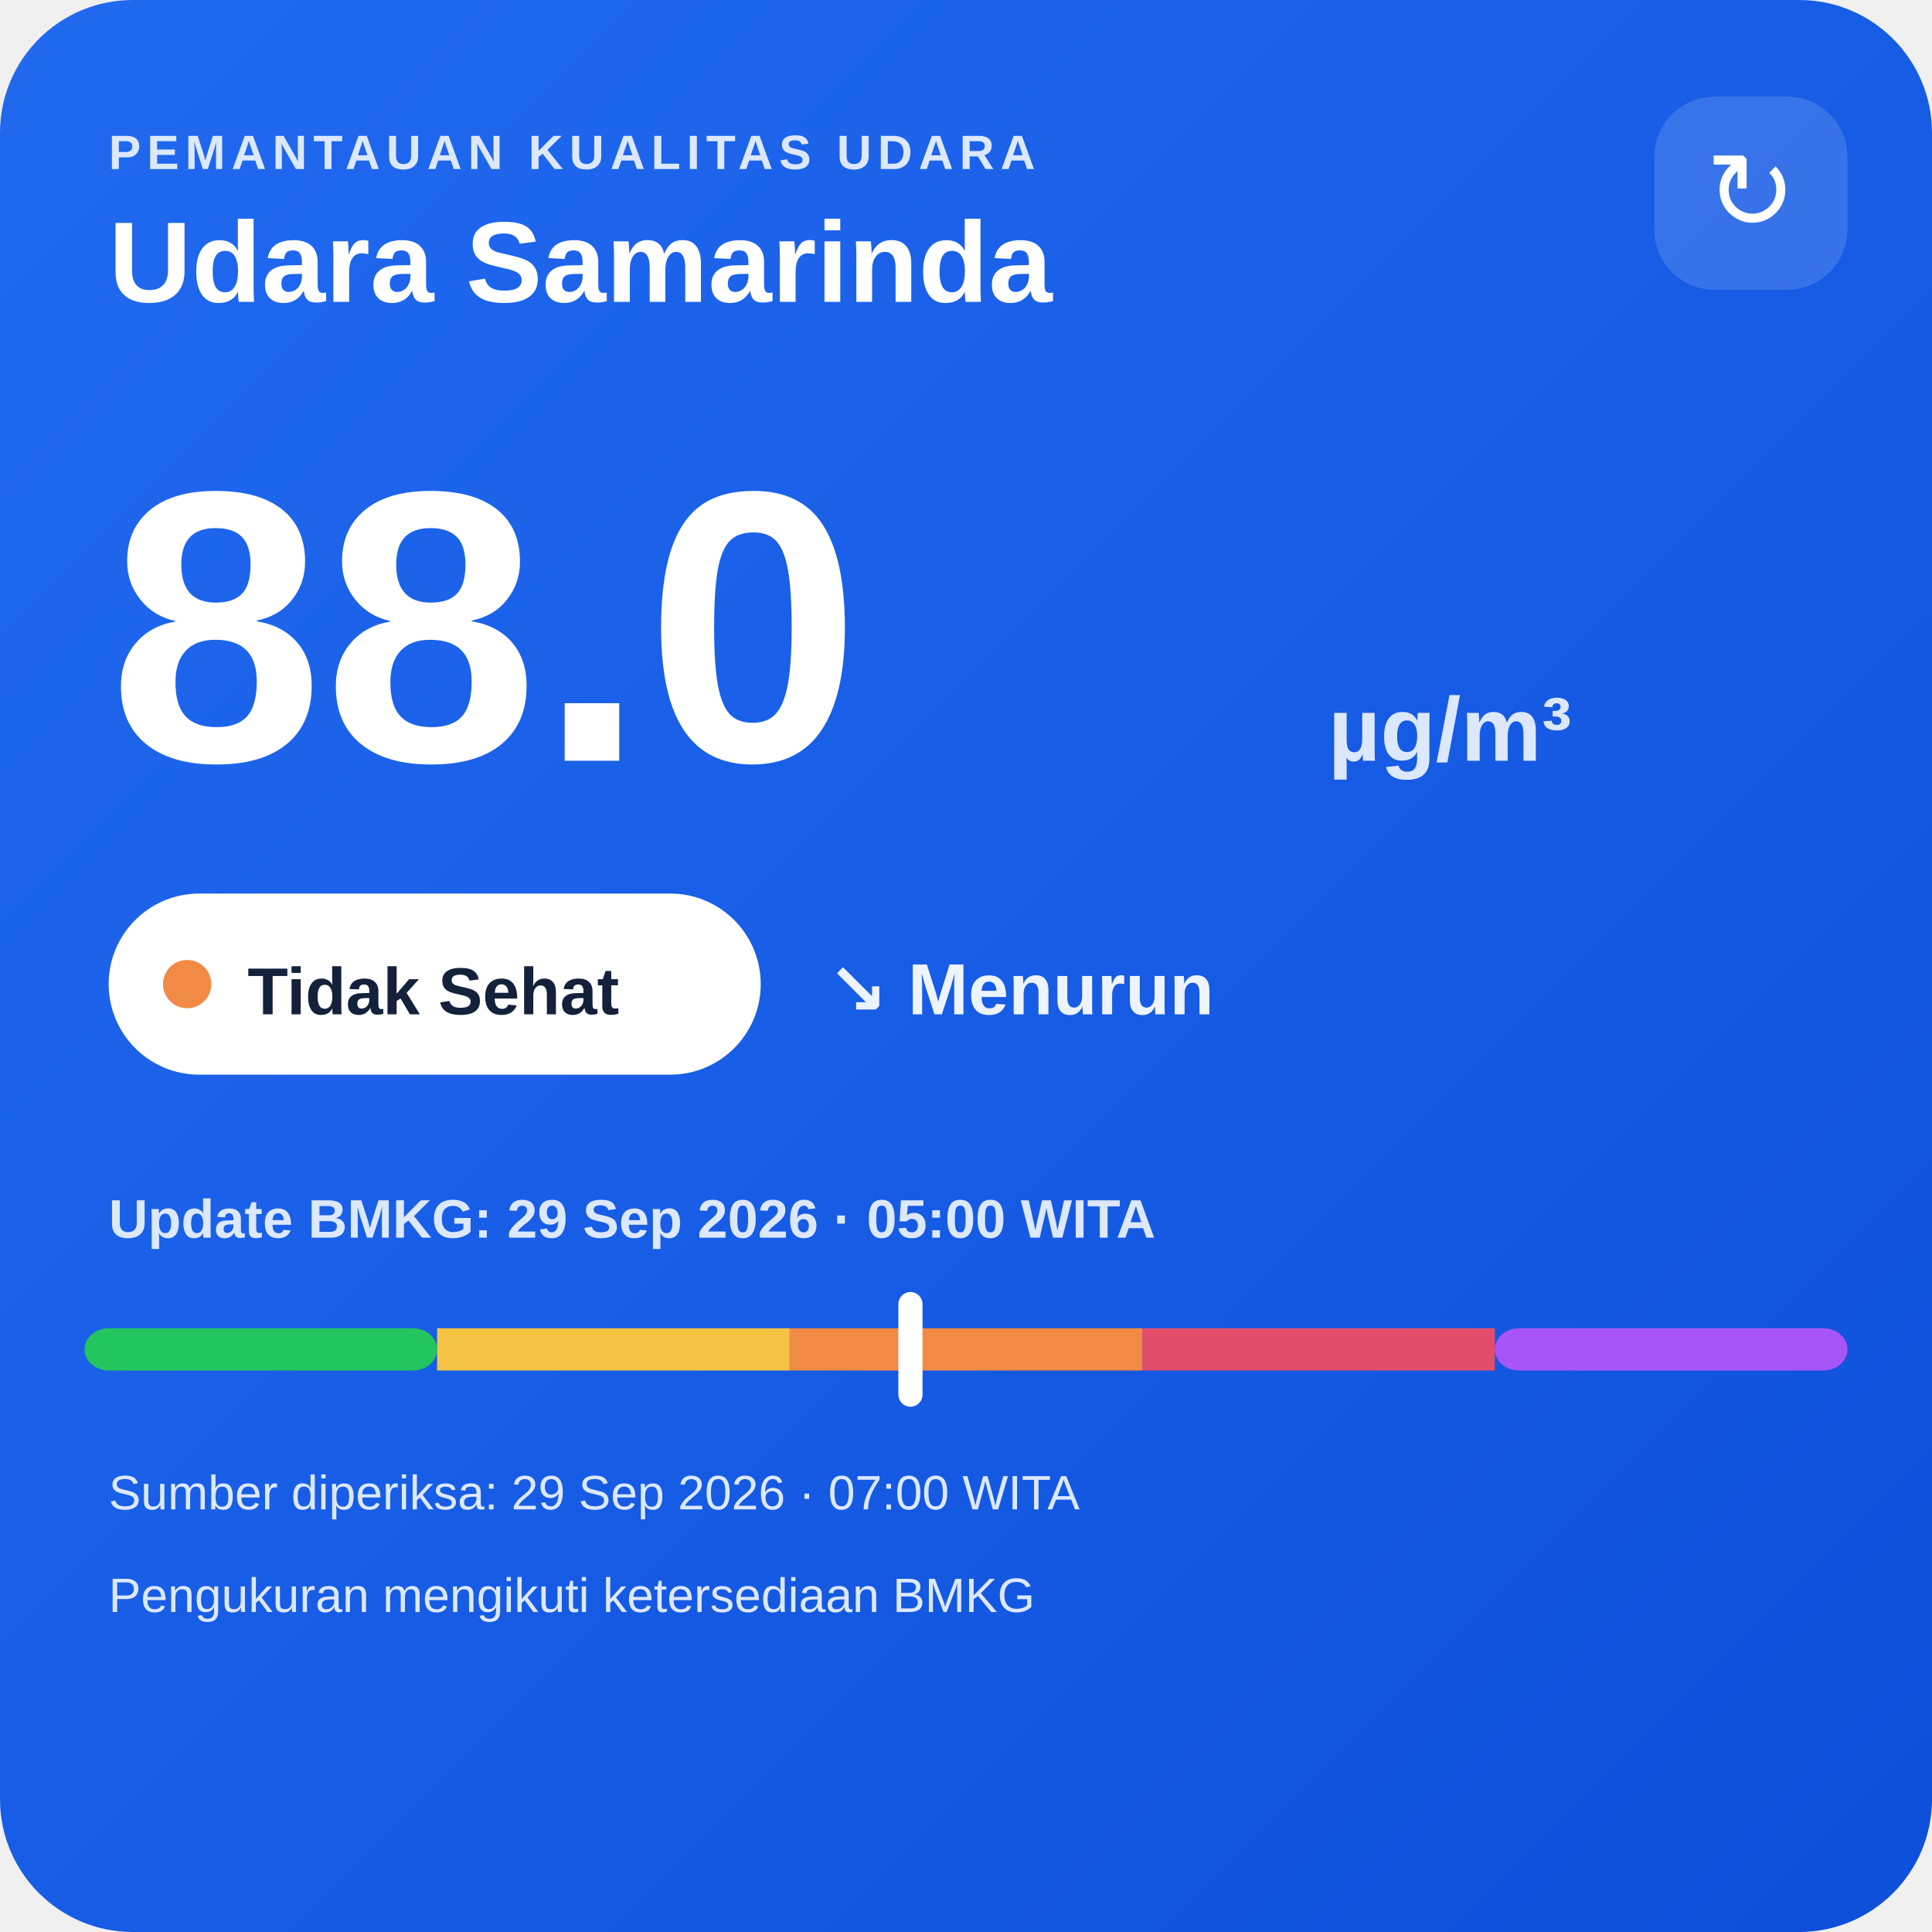
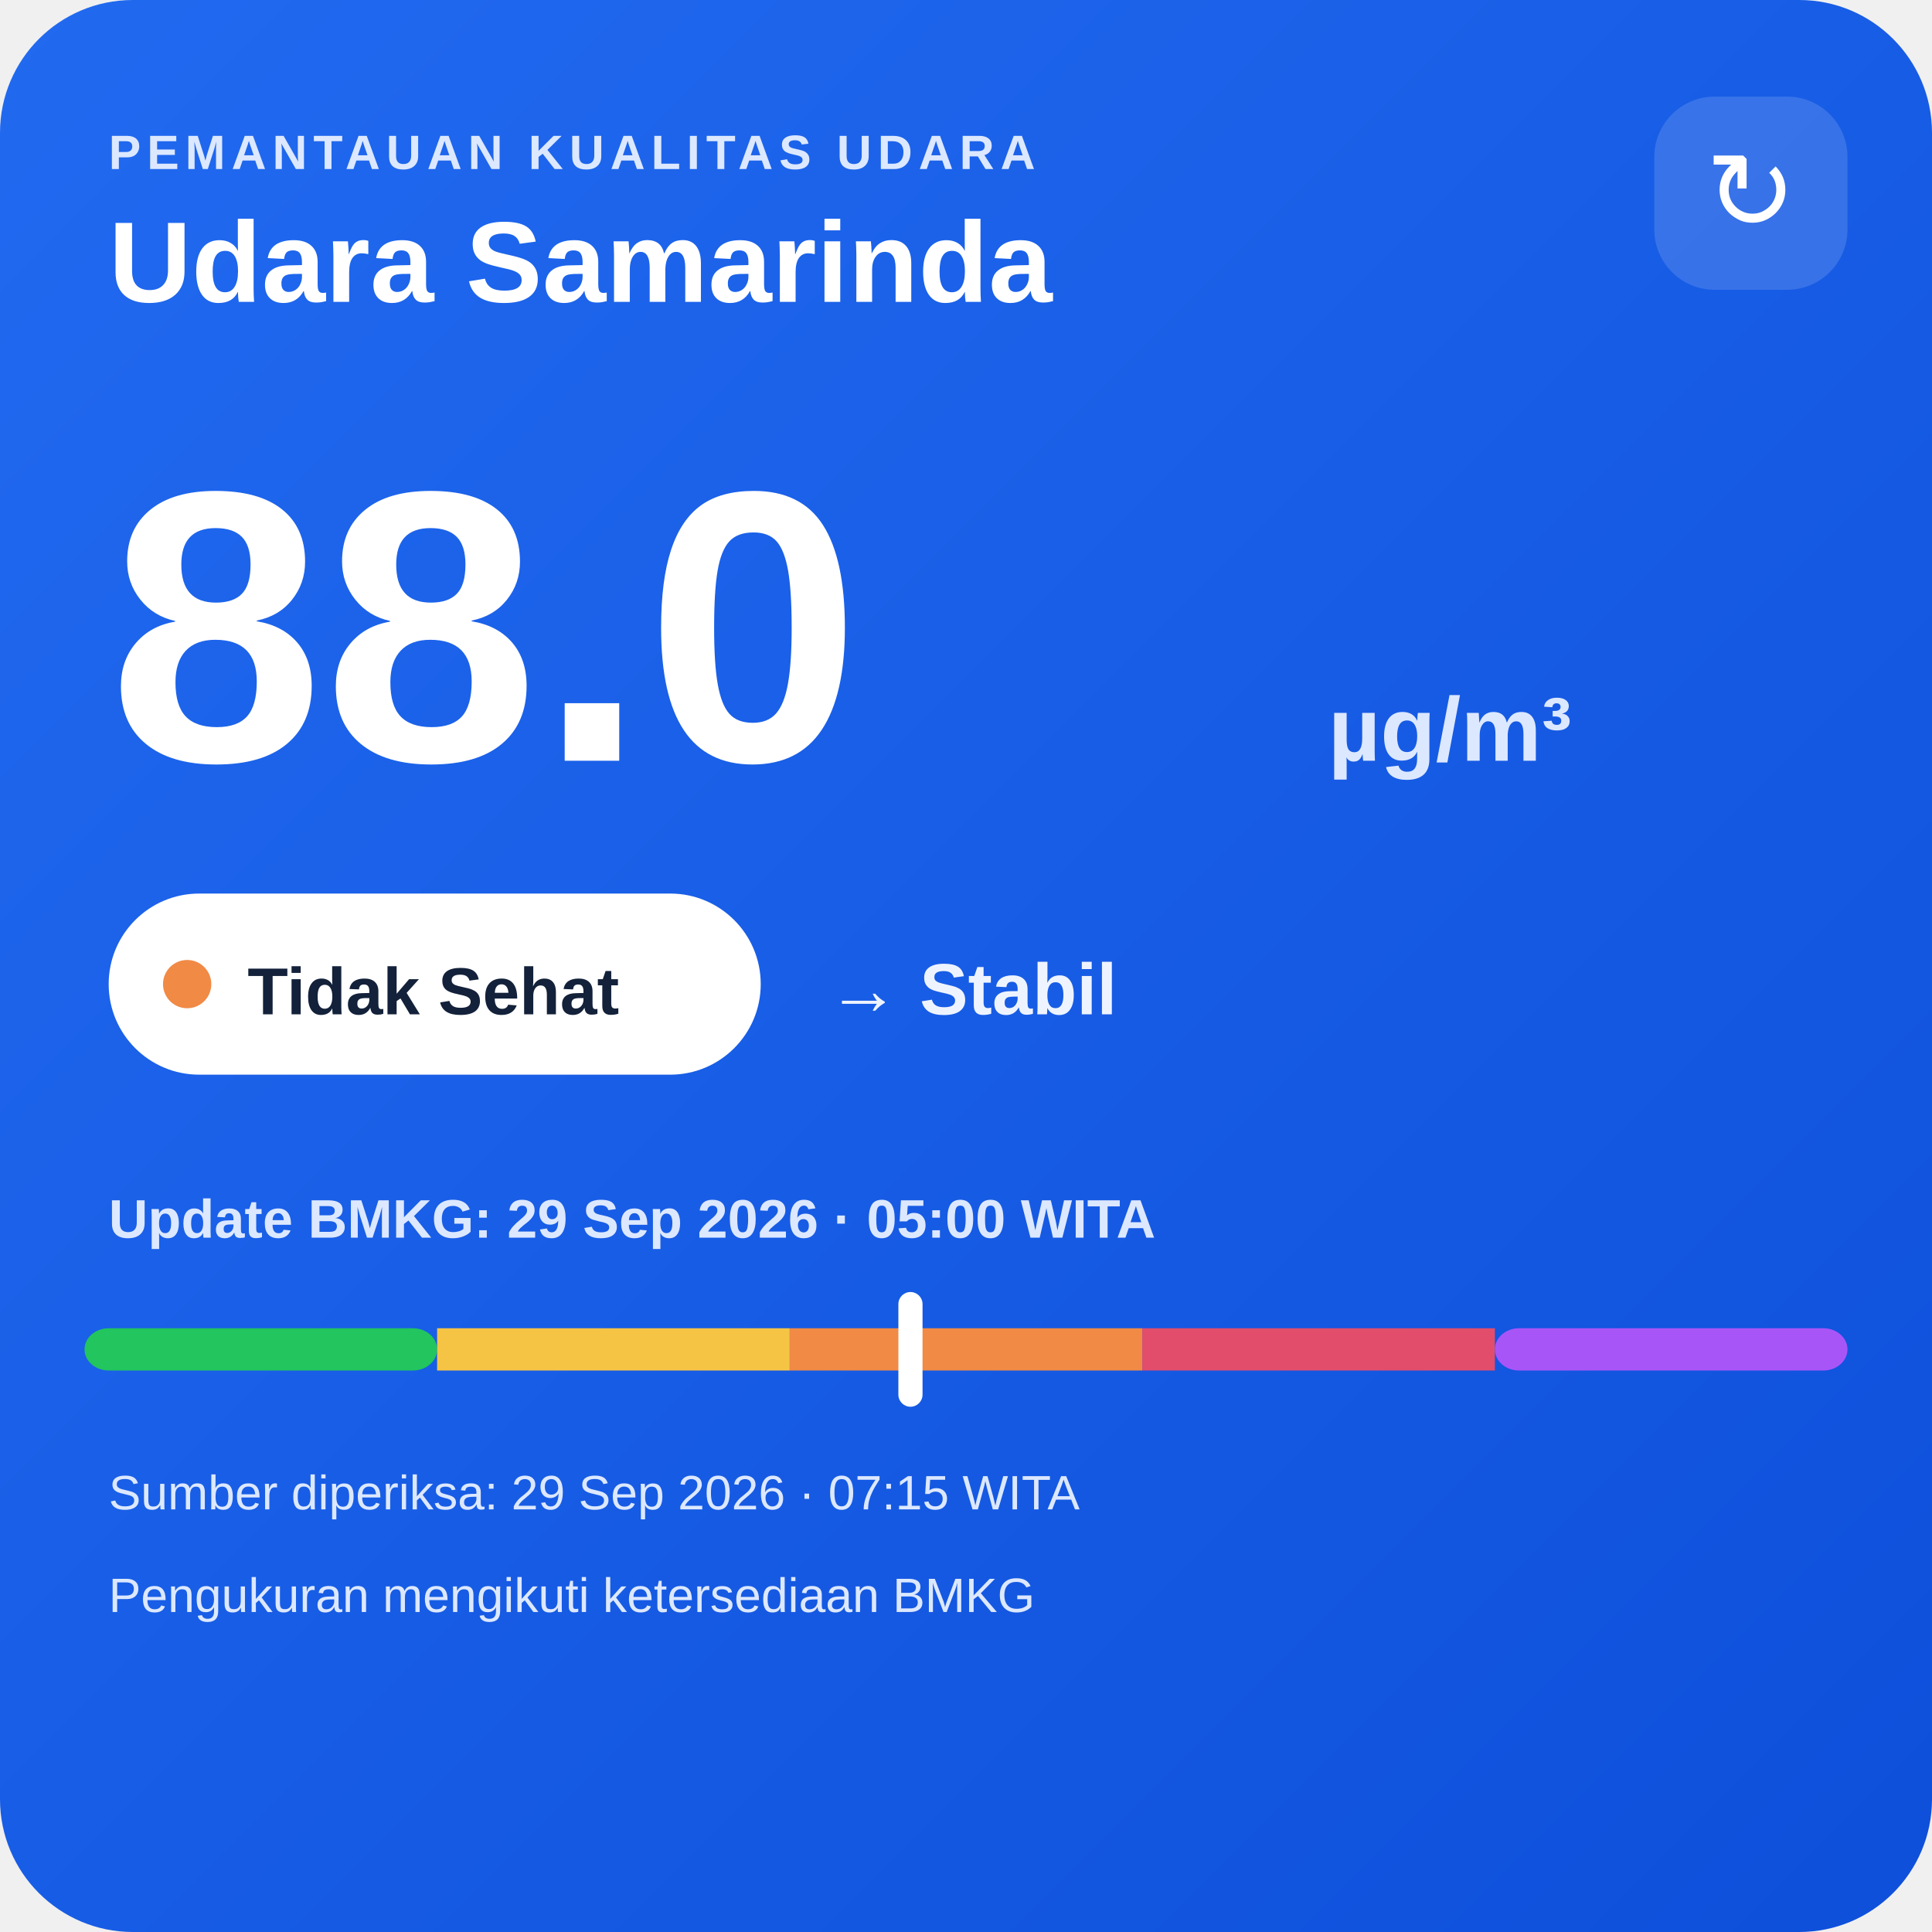
<svg xmlns="http://www.w3.org/2000/svg" width="320" height="320" viewBox="0 0 320 320">
  <defs>
    <linearGradient id="bg" x1="0" y1="0" x2="1" y2="1">
      <stop offset="0" stop-color="#216af0" />
      <stop offset="1" stop-color="#0e4fda" />
    </linearGradient>
  </defs>
  <rect width="320" height="320" rx="22" fill="url(#bg)" />
  <text x="18" y="28" fill="#dce8ff" font-family="Arial,sans-serif" font-size="8" font-weight="700" letter-spacing="1">PEMANTAUAN KUALITAS UDARA</text>
  <text x="18" y="50" fill="#ffffff" font-family="Arial,sans-serif" font-size="19" font-weight="700">Udara Samarinda</text>
  <rect x="274" y="16" width="32" height="32" rx="10" fill="#ffffff" fill-opacity=".14" />
  <text x="290" y="38" text-anchor="middle" fill="#ffffff" font-family="Arial,sans-serif" font-size="18">↻</text>
  <text x="18" y="126" fill="#ffffff" font-family="Arial,sans-serif" font-size="64" font-weight="800">88.0</text>
  <text x="220" y="126" fill="#dce8ff" font-family="Arial,sans-serif" font-size="15" font-weight="700">µg/m³</text>
  <rect x="18" y="148" width="108" height="30" rx="15" fill="#ffffff" />
  <circle cx="31" cy="163" r="4" fill="#f08a45" />
  <text x="41" y="168" fill="#13213a" font-family="Arial,sans-serif" font-size="11" font-weight="700">Tidak Sehat</text>
-   <text x="137" y="168" fill="#eef4ff" font-family="Arial,sans-serif" font-size="12" font-weight="700">↘ Menurun</text>
+   <text x="137" y="168" fill="#eef4ff" font-family="Arial,sans-serif" font-size="12" font-weight="700">→ Stabil</text>
  <text x="18" y="205" fill="#dce8ff" font-family="Arial,sans-serif" font-size="9" font-weight="700">Update BMKG: 29 Sep 2026 · 05:00 WITA</text>
  <rect x="14" y="220" width="58.4" height="7" rx="4" fill="#22c55e" />
  <rect x="72.4" y="220" width="58.4" height="7" fill="#f6c445" />
  <rect x="130.8" y="220" width="58.4" height="7" fill="#f08a45" />
  <rect x="189.2" y="220" width="58.4" height="7" fill="#e24d6b" />
  <rect x="247.6" y="220" width="58.4" height="7" rx="4" fill="#a855f7" />
  <rect x="148.8" y="214" width="4" height="19" rx="2" fill="#ffffff" />
-   <text x="18" y="250" fill="#dce8ff" font-family="Arial,sans-serif" font-size="8">Sumber diperiksa: 29 Sep 2026 · 07:00 WITA</text>
+   <text x="18" y="250" fill="#dce8ff" font-family="Arial,sans-serif" font-size="8">Sumber diperiksa: 29 Sep 2026 · 07:15 WITA</text>
  <text x="18" y="267" fill="#dce8ff" font-family="Arial,sans-serif" font-size="8">Pengukuran mengikuti ketersediaan BMKG</text>
</svg>
